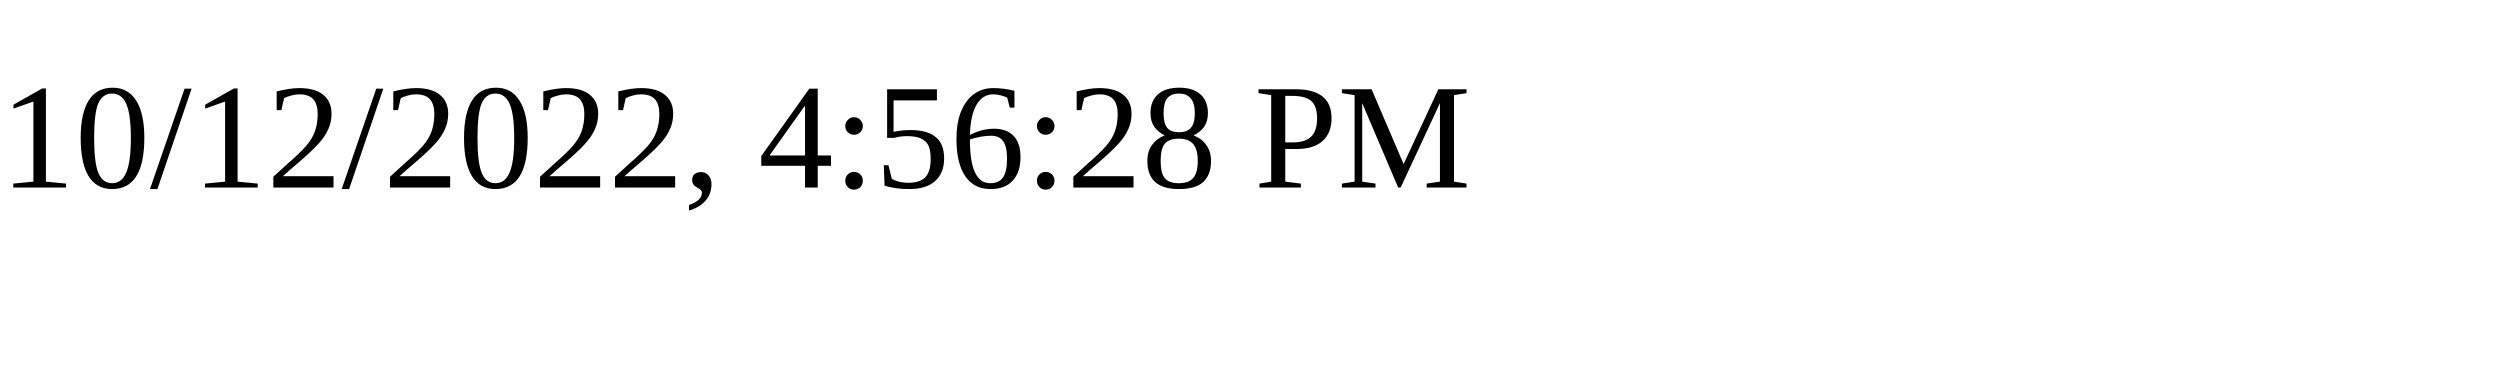
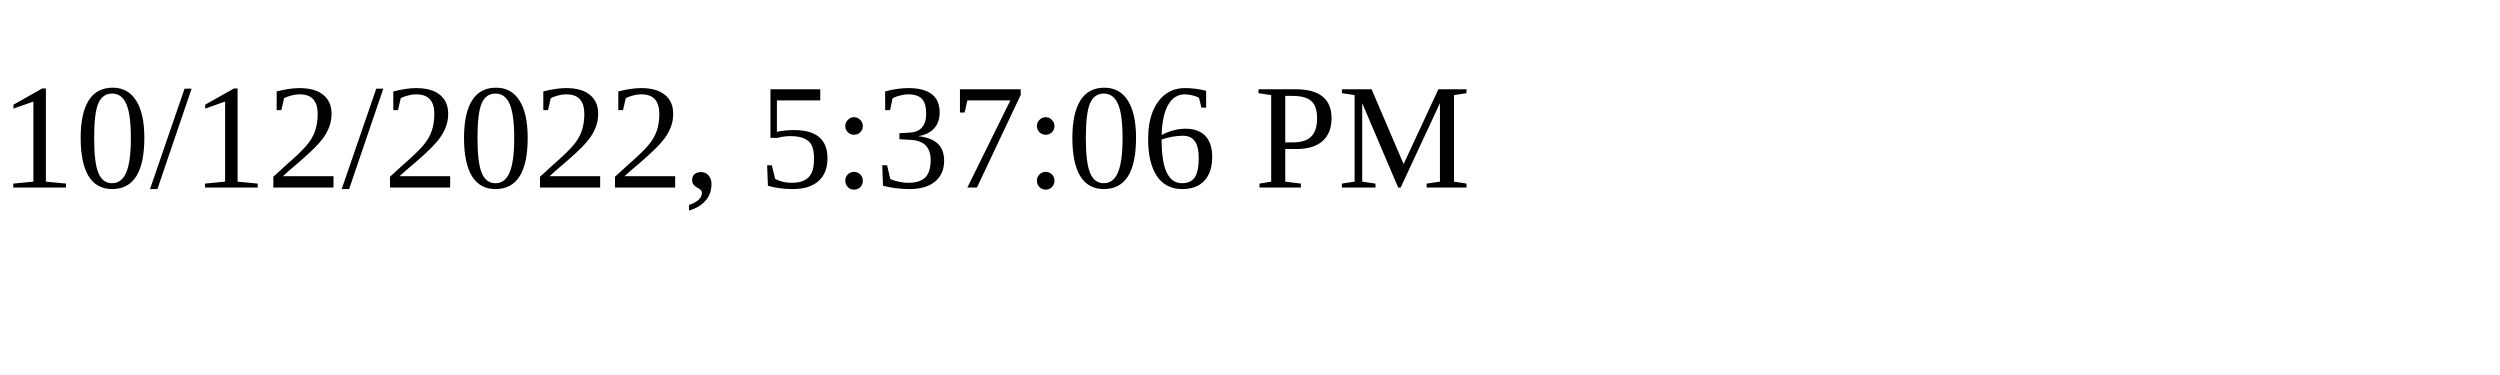
<svg xmlns="http://www.w3.org/2000/svg" height="30" width="200">
-   <text x="0" y="15">10/12/2022, 4:56:28 PM</text>
+   <text x="0" y="15">10/12/2022, 5:37:06 PM</text>
</svg>
